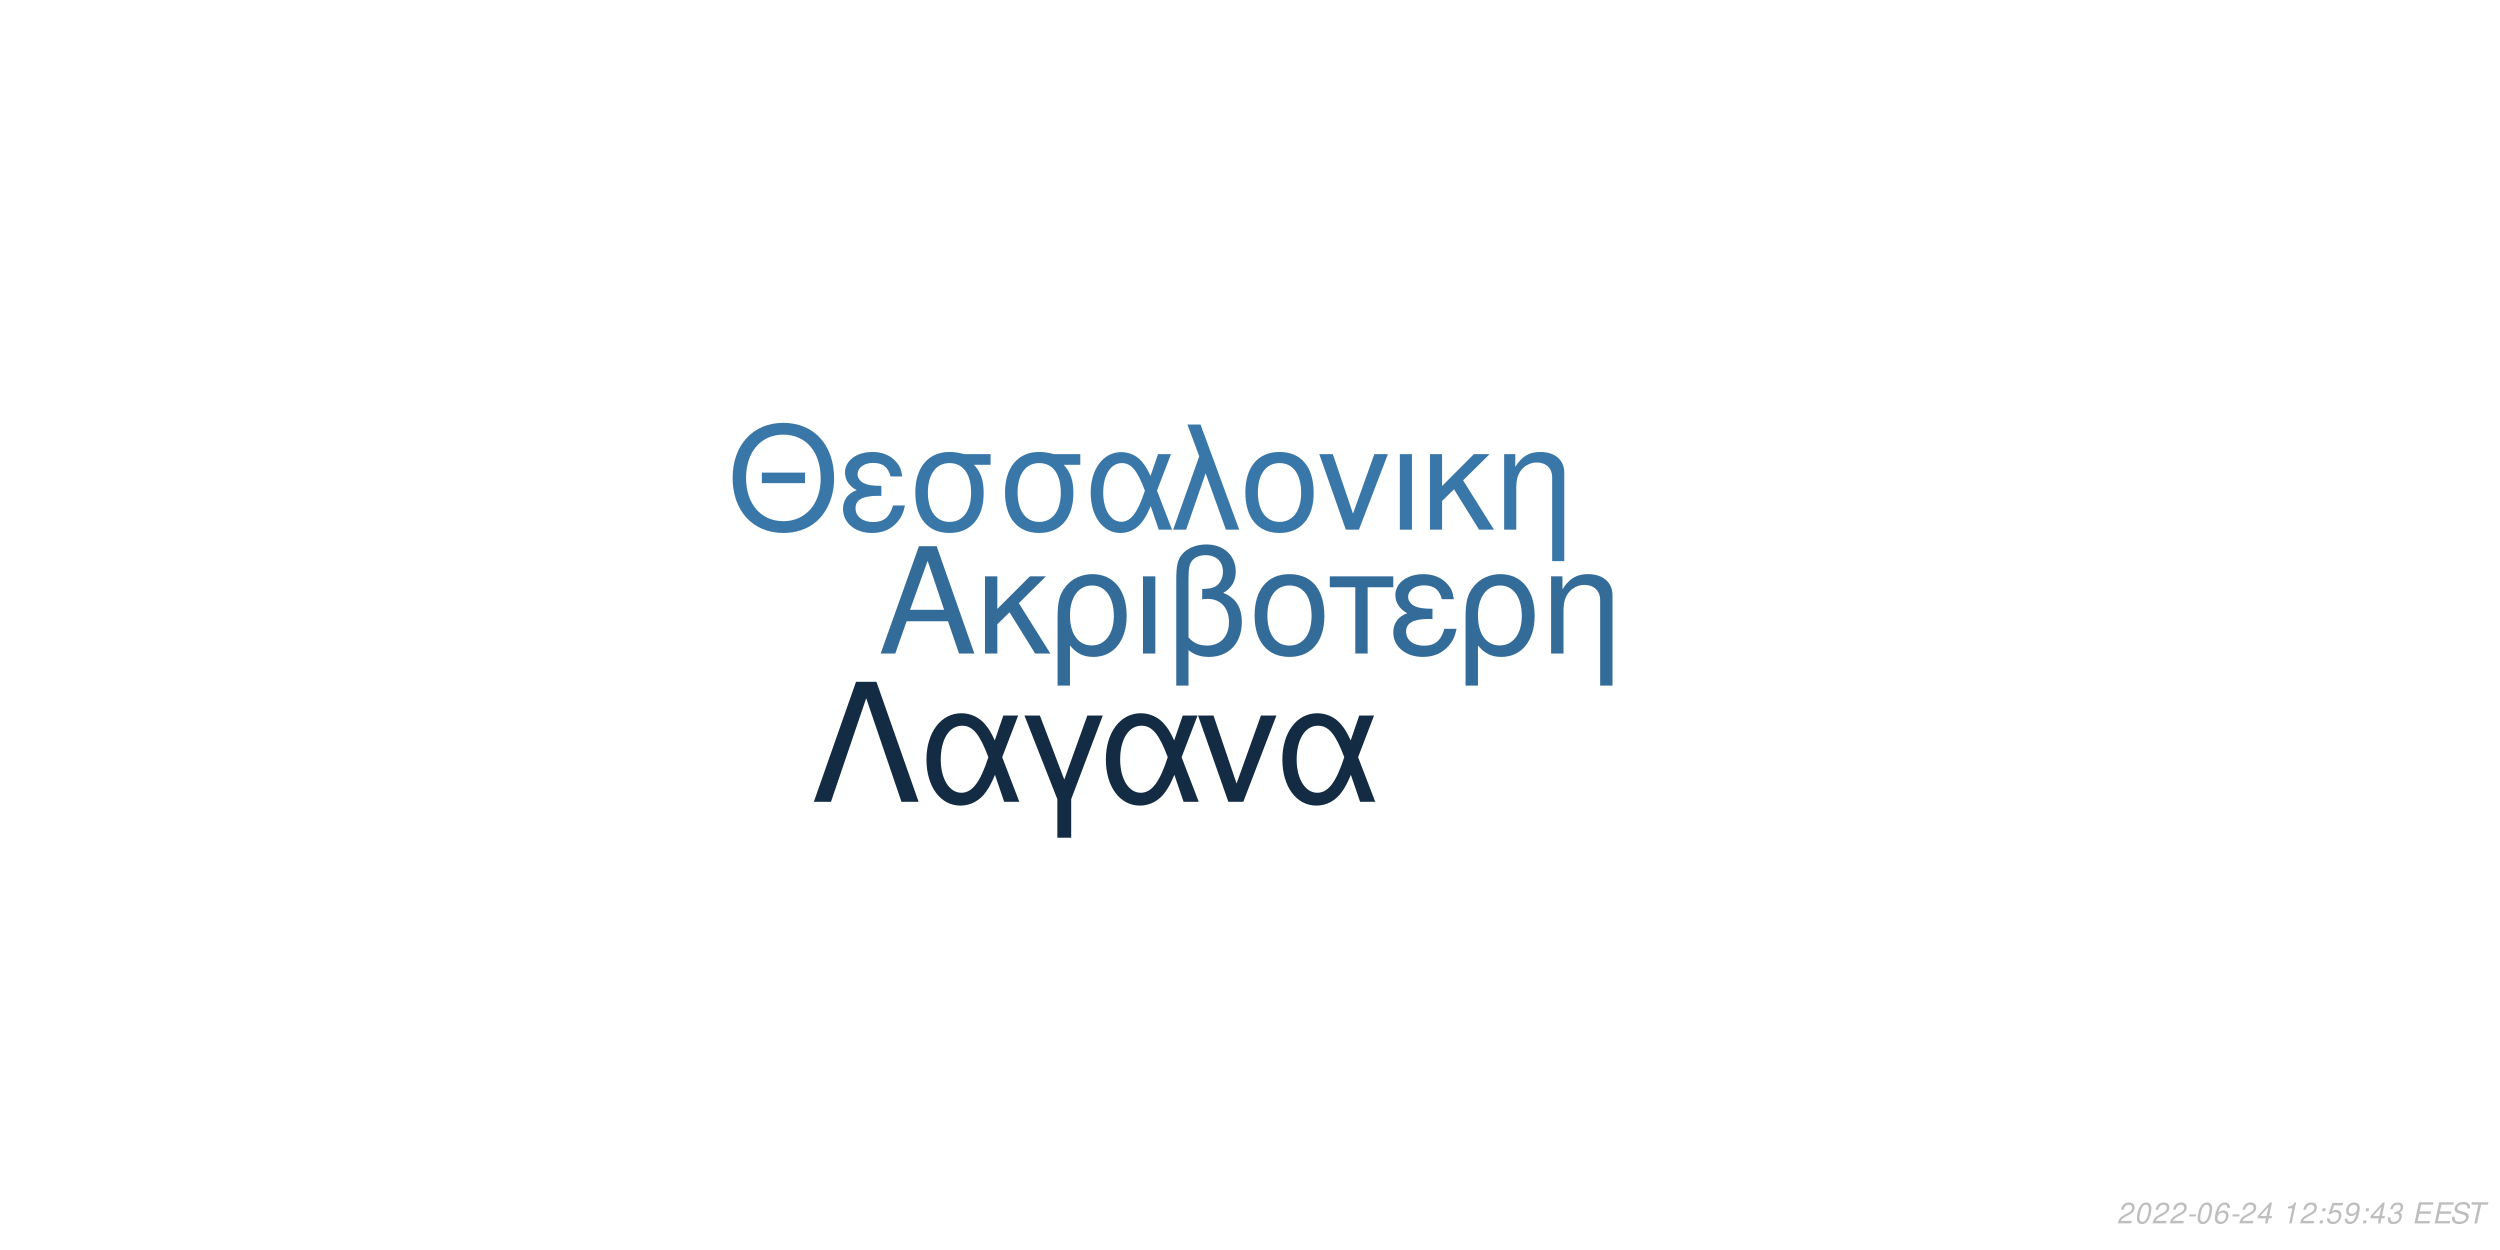
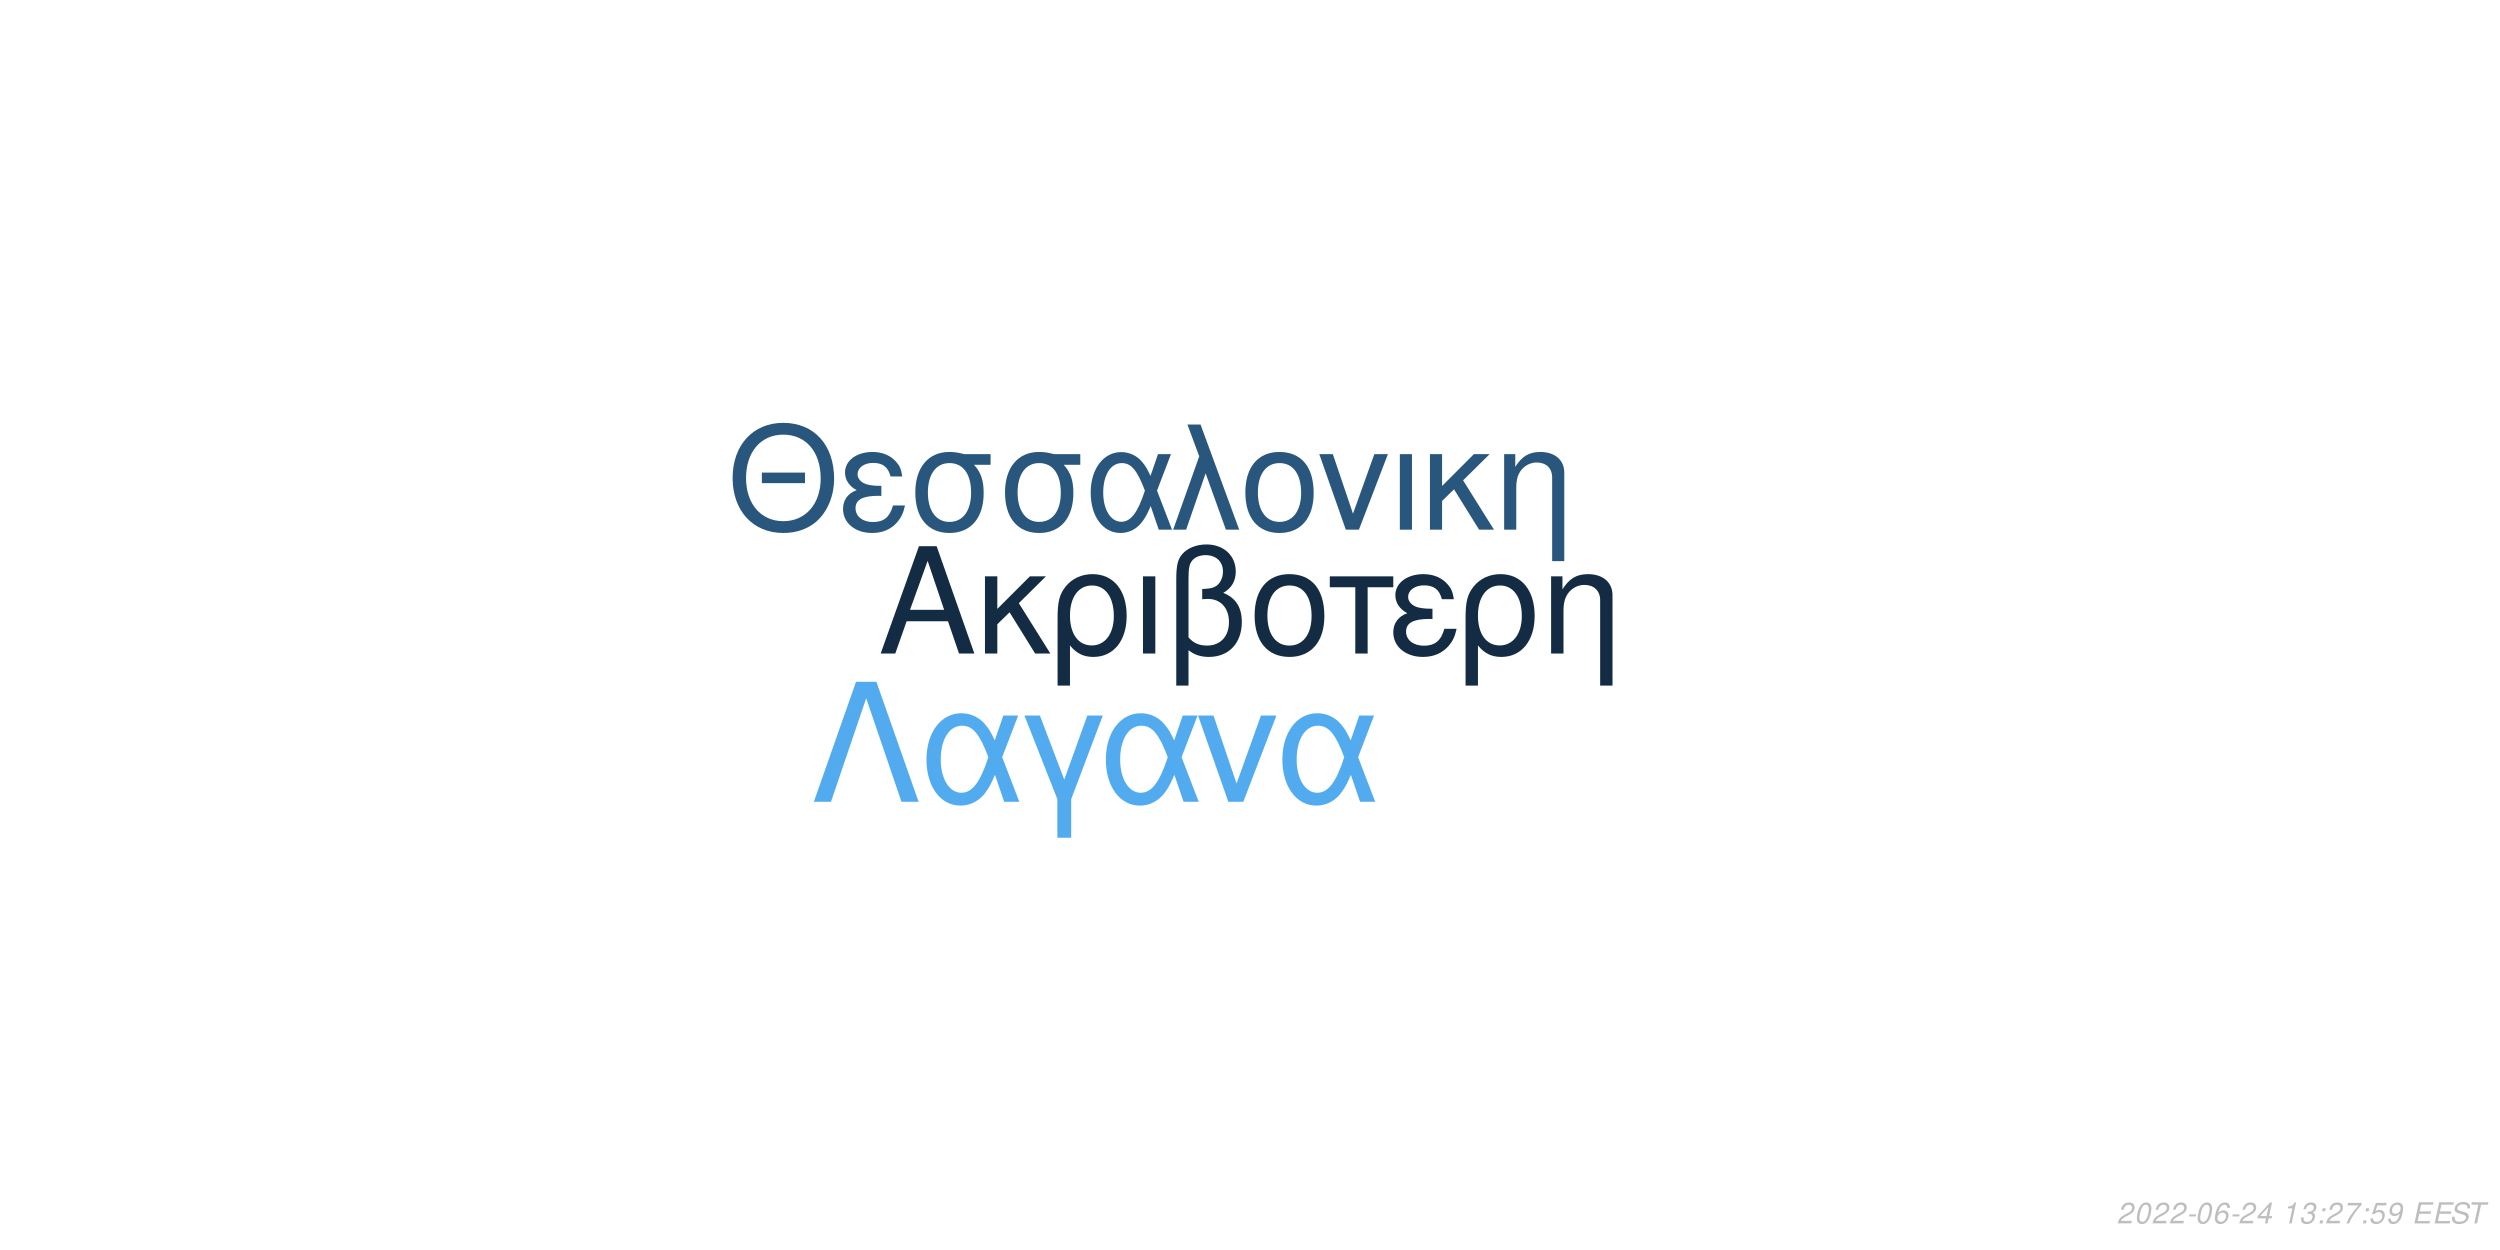
<svg xmlns="http://www.w3.org/2000/svg" xmlns:xlink="http://www.w3.org/1999/xlink" width="864pt" height="432pt" viewBox="0 0 864 432" version="1.1">
  <defs>
    <g>
      <symbol overflow="visible" id="glyph0-0">
        <path style="stroke:none;" d="" />
      </symbol>
      <symbol overflow="visible" id="glyph0-1">
        <path style="stroke:none;" d="M 24.125 -11.141 L 27.938 0 L 33.234 0 L 20.203 -37.094 L 14.094 -37.094 L 0.859 0 L 5.906 0 L 9.828 -11.141 Z M 22.797 -15.109 L 11 -15.109 L 17.094 -32.016 Z M 22.797 -15.109 " />
      </symbol>
      <symbol overflow="visible" id="glyph0-2">
        <path style="stroke:none;" d="M 7.172 -15.422 L 7.172 -26.672 L 2.906 -26.672 L 2.906 0 L 7.172 0 L 7.172 -10.125 L 11.406 -14.25 L 20.25 0 L 25.5 0 L 14.609 -17.406 L 23.969 -26.672 L 18.422 -26.672 Z M 7.172 -15.422 " />
      </symbol>
      <symbol overflow="visible" id="glyph0-3">
        <path style="stroke:none;" d="M 3 11.094 L 7.281 11.094 L 7.281 -2.797 C 9.516 -0.047 11.953 1.172 15.375 1.172 C 22.344 1.172 26.875 -4.422 26.875 -13.031 C 26.875 -21.891 22.297 -27.438 15.062 -27.438 C 11.297 -27.438 7.984 -25.906 5.797 -23.156 C 3.672 -20.516 3 -17.969 3 -12.359 Z M 14.906 -23.516 C 19.547 -23.516 22.438 -19.438 22.438 -12.922 C 22.438 -6.812 19.391 -2.797 14.812 -2.797 C 10.172 -2.797 7.281 -6.766 7.281 -13.125 C 7.281 -19.484 10.234 -23.516 14.906 -23.516 Z M 14.906 -23.516 " />
      </symbol>
      <symbol overflow="visible" id="glyph0-4">
        <path style="stroke:none;" d="M 3.516 0 L 7.781 0 L 7.781 -26.672 L 3.516 -26.672 Z M 3.516 0 " />
      </symbol>
      <symbol overflow="visible" id="glyph0-5">
        <path style="stroke:none;" d="M 4.016 11.094 L 8.25 11.094 L 8.25 -1.172 C 10.172 0.406 12.422 1.172 15.312 1.172 C 22.188 1.172 26.672 -3.609 26.672 -10.891 C 26.672 -15.984 24.578 -19.234 20.25 -20.969 C 23.109 -22.547 24.578 -25.031 24.578 -28.344 C 24.578 -33.844 20.406 -37.703 14.453 -37.703 C 10.938 -37.703 7.734 -36.391 6 -34.25 C 4.484 -32.422 4.016 -30.328 4.016 -25.391 Z M 8.25 -25.656 C 8.25 -29.359 8.5 -30.844 9.469 -32.062 C 10.375 -33.281 12.156 -34 14.094 -34 C 17.812 -34 20.156 -31.812 20.156 -28.297 C 20.156 -25.953 18.984 -23.812 17.297 -23.047 C 16.281 -22.547 15.469 -22.438 12.984 -22.297 L 12.984 -18.781 C 13.734 -18.828 14.344 -18.875 14.969 -18.875 C 19.344 -18.875 22.234 -15.719 22.234 -10.891 C 22.234 -5.906 19.281 -2.75 14.656 -2.75 C 11.953 -2.75 9.922 -3.609 8.25 -5.594 Z M 8.25 -25.656 " />
      </symbol>
      <symbol overflow="visible" id="glyph0-6">
        <path style="stroke:none;" d="M 14.094 -27.438 C 6.562 -27.438 2.094 -22.094 2.094 -13.125 C 2.094 -4.125 6.562 1.172 14.141 1.172 C 21.672 1.172 26.203 -4.172 26.203 -12.922 C 26.203 -22.188 21.828 -27.438 14.094 -27.438 Z M 14.141 -23.516 C 18.938 -23.516 21.781 -19.594 21.781 -12.984 C 21.781 -6.672 18.828 -2.75 14.141 -2.75 C 9.422 -2.75 6.516 -6.672 6.516 -13.125 C 6.516 -19.594 9.422 -23.516 14.141 -23.516 Z M 14.141 -23.516 " />
      </symbol>
      <symbol overflow="visible" id="glyph0-7">
        <path style="stroke:none;" d="M 7.891 0 L 12.156 0 L 12.156 -22.906 L 21.016 -22.906 L 21.016 -26.672 L -0.922 -26.672 L -0.922 -22.906 L 7.891 -22.906 Z M 7.891 0 " />
      </symbol>
      <symbol overflow="visible" id="glyph0-8">
        <path style="stroke:none;" d="M 14.562 -15.469 C 11.344 -15.469 9.562 -15.781 8.297 -16.438 C 6.922 -17.203 6.156 -18.328 6.156 -19.547 C 6.156 -21.891 8.453 -23.562 11.656 -23.562 C 15.062 -23.562 16.953 -22.094 17.812 -18.781 L 21.938 -18.781 C 21.578 -21.266 21.062 -22.5 19.797 -23.922 C 17.812 -26.203 14.906 -27.438 11.453 -27.438 C 5.797 -27.438 1.734 -24.375 1.734 -20.203 C 1.734 -17.609 3.156 -15.375 5.859 -13.938 C 2.797 -12.875 1.016 -10.484 1.016 -7.328 C 1.016 -2.391 5.297 1.172 11.25 1.172 C 14.969 1.172 17.906 -0.109 20.156 -2.641 C 21.578 -4.328 22.297 -5.797 22.906 -8.547 L 18.672 -8.547 C 17.5 -4.422 15.422 -2.703 11.609 -2.703 C 7.938 -2.703 5.438 -4.688 5.438 -7.578 C 5.438 -10.578 7.938 -11.953 13.484 -11.953 C 13.641 -11.953 14.094 -11.953 14.562 -11.906 Z M 14.562 -15.469 " />
      </symbol>
      <symbol overflow="visible" id="glyph0-9">
        <path style="stroke:none;" d="M 3.562 -26.672 L 3.562 0 L 7.844 0 L 7.844 -14.703 C 7.844 -17.906 8.5 -19.891 10.031 -21.531 C 11.406 -22.953 13.188 -23.719 15.062 -23.719 C 18.375 -23.719 20.516 -21.672 20.516 -18.469 L 20.516 11.094 L 24.781 11.094 L 24.781 -20.156 C 24.781 -24.578 21.469 -27.438 16.328 -27.438 C 12.359 -27.438 9.828 -25.906 7.484 -22.188 L 7.484 -26.672 Z M 3.562 -26.672 " />
      </symbol>
      <symbol overflow="visible" id="glyph1-0">
        <path style="stroke:none;" d="" />
      </symbol>
      <symbol overflow="visible" id="glyph1-1">
        <path style="stroke:none;" d="M 26.859 -19.734 L 11.953 -19.734 L 11.953 -16.094 L 26.859 -16.094 Z M 19.328 -36.922 C 8.922 -36.922 1.844 -29.25 1.844 -17.891 C 1.844 -6.484 8.875 1.141 19.391 1.141 C 23.812 1.141 27.703 -0.203 30.641 -2.688 C 34.578 -6.031 36.922 -11.656 36.922 -17.594 C 36.922 -29.297 30 -36.922 19.328 -36.922 Z M 19.328 -32.844 C 27.203 -32.844 32.281 -26.906 32.281 -17.688 C 32.281 -8.922 27.062 -2.938 19.391 -2.938 C 11.609 -2.938 6.484 -8.922 6.484 -17.891 C 6.484 -26.859 11.609 -32.844 19.328 -32.844 Z M 19.328 -32.844 " />
      </symbol>
      <symbol overflow="visible" id="glyph1-2">
        <path style="stroke:none;" d="M 14.25 -15.141 C 11.109 -15.141 9.375 -15.453 8.125 -16.094 C 6.781 -16.844 6.031 -17.938 6.031 -19.141 C 6.031 -21.422 8.266 -23.078 11.406 -23.078 C 14.75 -23.078 16.594 -21.625 17.438 -18.391 L 21.469 -18.391 C 21.125 -20.828 20.625 -22.031 19.391 -23.422 C 17.438 -25.656 14.594 -26.859 11.219 -26.859 C 5.688 -26.859 1.688 -23.875 1.688 -19.781 C 1.688 -17.234 3.094 -15.047 5.734 -13.656 C 2.734 -12.609 1 -10.266 1 -7.172 C 1 -2.344 5.188 1.141 11.016 1.141 C 14.656 1.141 17.547 -0.094 19.734 -2.594 C 21.125 -4.234 21.828 -5.688 22.422 -8.375 L 18.281 -8.375 C 17.141 -4.328 15.094 -2.641 11.359 -2.641 C 7.766 -2.641 5.328 -4.578 5.328 -7.422 C 5.328 -10.359 7.766 -11.703 13.203 -11.703 C 13.359 -11.703 13.797 -11.703 14.25 -11.656 Z M 14.25 -15.141 " />
      </symbol>
      <symbol overflow="visible" id="glyph1-3">
        <path style="stroke:none;" d="M 29 -26.109 L 19.938 -26.109 C 17.594 -26.703 16.438 -26.859 14.703 -26.859 C 7.469 -26.859 2.984 -21.469 2.984 -12.859 C 2.984 -4.031 7.375 1.141 14.797 1.141 C 22.172 1.141 26.609 -4.078 26.609 -12.656 C 26.609 -17.047 25.656 -19.828 23.266 -22.422 L 29 -22.422 Z M 14.797 -23.016 C 19.531 -23.016 22.266 -19.234 22.266 -12.75 C 22.266 -6.531 19.438 -2.688 14.797 -2.688 C 10.172 -2.688 7.328 -6.531 7.328 -12.859 C 7.328 -19.188 10.172 -23.016 14.797 -23.016 Z M 14.797 -23.016 " />
      </symbol>
      <symbol overflow="visible" id="glyph1-4">
        <path style="stroke:none;" d="M 29.344 -26.109 L 24.859 -26.109 L 22.266 -18.578 C 21.125 -21.031 20.484 -22.125 19.328 -23.469 C 17.547 -25.609 14.906 -26.812 12.156 -26.812 C 5.984 -26.812 1.594 -20.984 1.594 -12.812 C 1.594 -4.578 5.828 1.141 11.906 1.141 C 14.953 1.141 17.734 -0.344 19.625 -3.047 C 20.672 -4.531 21.281 -5.688 22.328 -8.172 L 25.109 0 L 29.703 0 L 24.516 -13.5 Z M 20.328 -13.5 C 17.891 -5.922 15.453 -2.734 12.156 -2.734 C 8.516 -2.734 5.922 -6.922 5.922 -12.812 C 5.922 -18.938 8.516 -23.016 12.359 -23.016 C 15.594 -23.016 17.688 -20.531 20.328 -13.5 Z M 20.328 -13.5 " />
      </symbol>
      <symbol overflow="visible" id="glyph1-5">
        <path style="stroke:none;" d="M 1.094 0 L 5.578 0 L 12.312 -19.484 L 19.328 0 L 23.922 0 L 10.562 -36.328 L 6.031 -36.328 L 10.109 -25.359 Z M 1.094 0 " />
      </symbol>
      <symbol overflow="visible" id="glyph1-6">
        <path style="stroke:none;" d="M 13.797 -26.859 C 6.422 -26.859 2.047 -21.625 2.047 -12.859 C 2.047 -4.031 6.422 1.141 13.859 1.141 C 21.234 1.141 25.656 -4.078 25.656 -12.656 C 25.656 -21.719 21.375 -26.859 13.797 -26.859 Z M 13.859 -23.016 C 18.531 -23.016 21.328 -19.188 21.328 -12.703 C 21.328 -6.531 18.438 -2.688 13.859 -2.688 C 9.219 -2.688 6.375 -6.531 6.375 -12.859 C 6.375 -19.188 9.219 -23.016 13.859 -23.016 Z M 13.859 -23.016 " />
      </symbol>
      <symbol overflow="visible" id="glyph1-7">
        <path style="stroke:none;" d="M 14.297 0 L 24.312 -26.109 L 19.625 -26.109 L 12.25 -5.531 L 5.281 -26.109 L 0.594 -26.109 L 9.766 0 Z M 14.297 0 " />
      </symbol>
      <symbol overflow="visible" id="glyph1-8">
        <path style="stroke:none;" d="M 3.438 0 L 7.625 0 L 7.625 -26.109 L 3.438 -26.109 Z M 3.438 0 " />
      </symbol>
      <symbol overflow="visible" id="glyph1-9">
        <path style="stroke:none;" d="M 7.031 -15.094 L 7.031 -26.109 L 2.844 -26.109 L 2.844 0 L 7.031 0 L 7.031 -9.922 L 11.156 -13.953 L 19.828 0 L 24.969 0 L 14.297 -17.047 L 23.469 -26.109 L 18.031 -26.109 Z M 7.031 -15.094 " />
      </symbol>
      <symbol overflow="visible" id="glyph1-10">
        <path style="stroke:none;" d="M 3.484 -26.109 L 3.484 0 L 7.672 0 L 7.672 -14.406 C 7.672 -17.547 8.328 -19.484 9.812 -21.078 C 11.156 -22.469 12.906 -23.219 14.75 -23.219 C 17.984 -23.219 20.078 -21.234 20.078 -18.094 L 20.078 10.859 L 24.266 10.859 L 24.266 -19.734 C 24.266 -24.062 21.031 -26.859 16 -26.859 C 12.109 -26.859 9.609 -25.359 7.328 -21.719 L 7.328 -26.109 Z M 3.484 -26.109 " />
      </symbol>
      <symbol overflow="visible" id="glyph2-0">
        <path style="stroke:none;" d="" />
      </symbol>
      <symbol overflow="visible" id="glyph2-1">
        <path style="stroke:none;" d="M 22.531 -41.484 L 15.484 -41.484 L 0.906 0 L 6.828 0 L 19 -35.797 L 31.188 0 L 37.109 0 Z M 22.531 -41.484 " />
      </symbol>
      <symbol overflow="visible" id="glyph2-2">
        <path style="stroke:none;" d="M 33.516 -29.812 L 28.391 -29.812 L 25.438 -21.219 C 24.125 -24.016 23.391 -25.266 22.078 -26.797 C 20.031 -29.25 17.016 -30.609 13.891 -30.609 C 6.828 -30.609 1.828 -23.953 1.828 -14.625 C 1.828 -5.234 6.656 1.312 13.594 1.312 C 17.078 1.312 20.266 -0.391 22.422 -3.469 C 23.609 -5.172 24.297 -6.484 25.5 -9.328 L 28.688 0 L 33.922 0 L 28 -15.422 Z M 23.219 -15.422 C 20.422 -6.766 17.641 -3.125 13.891 -3.125 C 9.734 -3.125 6.766 -7.906 6.766 -14.625 C 6.766 -21.625 9.734 -26.297 14.109 -26.297 C 17.812 -26.297 20.203 -23.453 23.219 -15.422 Z M 23.219 -15.422 " />
      </symbol>
      <symbol overflow="visible" id="glyph2-3">
        <path style="stroke:none;" d="M 12.062 12.406 L 16.844 12.406 L 16.844 -0.906 L 27.766 -29.812 L 22.422 -29.812 L 14.453 -7.688 L 6.031 -29.812 L 0.688 -29.812 L 12.062 -0.906 Z M 12.062 12.406 " />
      </symbol>
      <symbol overflow="visible" id="glyph2-4">
        <path style="stroke:none;" d="M 16.328 0 L 27.766 -29.812 L 22.422 -29.812 L 14 -6.312 L 6.031 -29.812 L 0.688 -29.812 L 11.156 0 Z M 16.328 0 " />
      </symbol>
      <symbol overflow="visible" id="glyph3-0">
        <path style="stroke:none;" d="" />
      </symbol>
      <symbol overflow="visible" id="glyph3-1">
        <path style="stroke:none;" d="M 5.234 -0.875 L 1.469 -0.875 C 1.641 -1.375 2.203 -1.891 3.109 -2.344 L 4.234 -2.938 C 5.562 -3.625 6.219 -4.469 6.219 -5.484 C 6.219 -5.938 6.062 -6.359 5.797 -6.656 C 5.469 -7.047 4.984 -7.234 4.312 -7.234 C 2.766 -7.234 1.891 -6.453 1.484 -4.734 L 2.375 -4.734 C 2.484 -5.188 2.609 -5.484 2.797 -5.75 C 3.094 -6.203 3.609 -6.453 4.188 -6.453 C 4.891 -6.453 5.344 -6.031 5.344 -5.375 C 5.344 -4.703 4.859 -4.094 4.016 -3.656 L 2.984 -3.125 C 1.234 -2.188 0.797 -1.656 0.344 -0.016 L 5.047 -0.016 Z M 5.234 -0.875 " />
      </symbol>
      <symbol overflow="visible" id="glyph3-2">
        <path style="stroke:none;" d="M 4.203 -7.234 C 3.375 -7.234 2.688 -6.812 2.125 -5.984 C 1.484 -5.047 0.984 -3.188 0.984 -1.734 C 0.984 -1.109 1.172 -0.562 1.484 -0.266 C 1.797 0.047 2.281 0.234 2.766 0.234 C 3.625 0.234 4.281 -0.156 4.859 -1.016 C 5.516 -1.953 6 -3.797 6 -5.266 C 6 -6.5 5.328 -7.234 4.203 -7.234 Z M 4.094 -6.453 C 4.734 -6.453 5.125 -5.984 5.125 -5.156 C 5.125 -4.203 4.781 -2.625 4.406 -1.812 C 3.984 -0.938 3.516 -0.547 2.875 -0.547 C 2.25 -0.547 1.875 -1.031 1.875 -1.828 C 1.875 -2.797 2.203 -4.344 2.594 -5.203 C 2.984 -6.047 3.453 -6.453 4.094 -6.453 Z M 4.094 -6.453 " />
      </symbol>
      <symbol overflow="visible" id="glyph3-3">
        <path style="stroke:none;" d="M 3.516 -3.125 L 1.125 -3.125 L 0.969 -2.406 L 3.359 -2.406 Z M 3.516 -3.125 " />
      </symbol>
      <symbol overflow="visible" id="glyph3-4">
        <path style="stroke:none;" d="M 6.125 -5.344 L 6.141 -5.625 C 6.141 -6.609 5.453 -7.234 4.391 -7.234 C 3.438 -7.234 2.641 -6.719 2.016 -5.703 C 1.422 -4.781 0.938 -2.953 0.938 -1.688 C 0.938 -0.516 1.688 0.234 2.859 0.234 C 3.703 0.234 4.438 -0.156 5 -0.875 C 5.406 -1.422 5.672 -2.156 5.672 -2.766 C 5.672 -3.812 4.969 -4.5 3.906 -4.5 C 3.234 -4.5 2.672 -4.234 2.094 -3.625 C 2.406 -5.375 3.234 -6.453 4.25 -6.453 C 4.703 -6.453 5.062 -6.234 5.172 -5.844 C 5.203 -5.719 5.234 -5.578 5.25 -5.344 Z M 3.656 -3.734 C 4.344 -3.734 4.797 -3.281 4.797 -2.625 C 4.797 -1.469 3.984 -0.547 2.984 -0.547 C 2.297 -0.547 1.812 -1.047 1.812 -1.766 C 1.812 -2.859 2.625 -3.734 3.656 -3.734 Z M 3.656 -3.734 " />
      </symbol>
      <symbol overflow="visible" id="glyph3-5">
        <path style="stroke:none;" d="M 3.625 -1.75 L 3.266 0 L 4.141 0 L 4.516 -1.75 L 5.562 -1.75 L 5.734 -2.531 L 4.688 -2.531 L 5.688 -7.234 L 5.016 -7.234 L 0.844 -2.672 L 0.641 -1.75 Z M 3.797 -2.531 L 1.594 -2.531 L 4.469 -5.703 Z M 3.797 -2.531 " />
      </symbol>
      <symbol overflow="visible" id="glyph3-6">
        <path style="stroke:none;" d="" />
      </symbol>
      <symbol overflow="visible" id="glyph3-7">
        <path style="stroke:none;" d="M 3.703 -5.188 L 2.594 0 L 3.469 0 L 5.016 -7.234 L 4.438 -7.234 C 3.906 -6.156 3.688 -6.016 2.234 -5.812 L 2.109 -5.188 Z M 3.703 -5.188 " />
      </symbol>
      <symbol overflow="visible" id="glyph3-8">
+         <path style="stroke:none;" d="M 2.922 -3.312 C 3.125 -3.344 3.234 -3.344 3.375 -3.344 C 4.203 -3.344 4.688 -3 4.688 -2.406 C 4.688 -1.312 3.906 -0.547 2.781 -0.547 C 2.047 -0.547 1.594 -0.938 1.594 -1.562 C 1.594 -1.719 1.609 -1.844 1.656 -2.094 L 0.766 -2.094 C 0.734 -1.797 0.719 -1.641 0.719 -1.469 C 0.719 -0.375 1.406 0.234 2.641 0.234 C 3.547 0.234 4.297 -0.078 4.812 -0.656 C 5.266 -1.156 5.562 -1.875 5.562 -2.547 C 5.562 -3.125 5.344 -3.453 4.797 -3.734 C 5.641 -4.234 6.016 -4.844 6.016 -5.734 C 6.016 -6.656 5.312 -7.234 4.203 -7.234 C 3.375 -7.234 2.672 -6.938 2.188 -6.375 C 1.891 -6.031 1.703 -5.641 1.516 -4.906 L 2.391 -4.906 C 2.5 -5.359 2.594 -5.594 2.734 -5.812 C 3.047 -6.234 3.516 -6.453 4.078 -6.453 C 4.734 -6.453 5.141 -6.125 5.141 -5.578 C 5.141 -5.188 5.016 -4.797 4.797 -4.547 C 4.516 -4.234 4 -4.062 3.266 -4.062 L 3.078 -4.062 Z M 2.922 -3.312 " />
+       </symbol>
+       <symbol overflow="visible" id="glyph3-9">
        <path style="stroke:none;" d="M 2.359 -1.031 L 1.312 -1.031 L 1.094 0 L 2.141 0 Z M 3.266 -5.234 L 2.219 -5.234 L 2 -4.203 L 3.047 -4.203 Z M 3.266 -5.234 " />
      </symbol>
-       <symbol overflow="visible" id="glyph3-9">
+       <symbol overflow="visible" id="glyph3-10">
+         <path style="stroke:none;" d="M 6.703 -7.094 L 1.953 -7.094 L 1.766 -6.219 L 5.594 -6.219 C 3.344 -3.688 2.266 -2.109 1.375 0 L 2.344 0 C 3.031 -1.906 4.828 -4.594 6.547 -6.281 Z M 6.703 -7.094 " />
+       </symbol>
+       <symbol overflow="visible" id="glyph3-11">
        <path style="stroke:none;" d="M 6.297 -7.094 L 2.594 -7.094 L 1.234 -3.234 L 2.047 -3.234 C 2.656 -3.766 2.938 -3.906 3.531 -3.906 C 4.328 -3.906 4.797 -3.453 4.797 -2.688 C 4.797 -1.438 3.969 -0.547 2.828 -0.547 C 2.031 -0.547 1.609 -0.938 1.578 -1.734 L 0.703 -1.734 L 0.703 -1.516 C 0.703 -0.938 0.844 -0.547 1.188 -0.266 C 1.562 0.062 2.078 0.234 2.703 0.234 C 3.656 0.234 4.391 -0.156 4.984 -0.922 C 5.422 -1.5 5.672 -2.234 5.672 -2.953 C 5.672 -4 4.938 -4.672 3.812 -4.672 C 3.328 -4.672 2.906 -4.547 2.406 -4.234 L 3.109 -6.219 L 6.109 -6.219 Z M 6.297 -7.094 " />
      </symbol>
-       <symbol overflow="visible" id="glyph3-10">
+       <symbol overflow="visible" id="glyph3-12">
        <path style="stroke:none;" d="M 0.844 -1.656 C 0.844 -1.547 0.844 -1.438 0.844 -1.375 C 0.844 -0.406 1.531 0.234 2.578 0.234 C 3.203 0.234 3.766 0.016 4.297 -0.438 C 4.938 -1 5.312 -1.656 5.594 -2.719 C 5.844 -3.672 6.016 -4.766 6.016 -5.375 C 6.016 -5.844 5.844 -6.328 5.547 -6.656 C 5.203 -7.031 4.703 -7.234 4.062 -7.234 C 2.516 -7.234 1.297 -5.938 1.297 -4.266 C 1.297 -3.203 1.984 -2.547 3.047 -2.547 C 3.484 -2.547 3.953 -2.672 4.281 -2.891 C 4.406 -2.984 4.547 -3.078 4.828 -3.344 C 4.438 -1.484 3.703 -0.547 2.703 -0.547 C 2.109 -0.547 1.719 -0.938 1.719 -1.547 L 1.719 -1.656 Z M 3.953 -6.453 C 4.625 -6.453 5.141 -5.953 5.141 -5.281 C 5.141 -4.188 4.312 -3.312 3.297 -3.312 C 2.594 -3.312 2.172 -3.734 2.172 -4.453 C 2.172 -5.562 2.984 -6.453 3.953 -6.453 Z M 3.953 -6.453 " />
      </symbol>
-       <symbol overflow="visible" id="glyph3-11">
-         <path style="stroke:none;" d="M 2.922 -3.312 C 3.125 -3.344 3.234 -3.344 3.375 -3.344 C 4.203 -3.344 4.688 -3 4.688 -2.406 C 4.688 -1.312 3.906 -0.547 2.781 -0.547 C 2.047 -0.547 1.594 -0.938 1.594 -1.562 C 1.594 -1.719 1.609 -1.844 1.656 -2.094 L 0.766 -2.094 C 0.734 -1.797 0.719 -1.641 0.719 -1.469 C 0.719 -0.375 1.406 0.234 2.641 0.234 C 3.547 0.234 4.297 -0.078 4.812 -0.656 C 5.266 -1.156 5.562 -1.875 5.562 -2.547 C 5.562 -3.125 5.344 -3.453 4.797 -3.734 C 5.641 -4.234 6.016 -4.844 6.016 -5.734 C 6.016 -6.656 5.312 -7.234 4.203 -7.234 C 3.375 -7.234 2.672 -6.938 2.188 -6.375 C 1.891 -6.031 1.703 -5.641 1.516 -4.906 L 2.391 -4.906 C 2.5 -5.359 2.594 -5.594 2.734 -5.812 C 3.047 -6.234 3.516 -6.453 4.078 -6.453 C 4.734 -6.453 5.141 -6.125 5.141 -5.578 C 5.141 -5.188 5.016 -4.797 4.797 -4.547 C 4.516 -4.234 4 -4.062 3.266 -4.062 L 3.078 -4.062 Z M 2.922 -3.312 " />
-       </symbol>
-       <symbol overflow="visible" id="glyph3-12">
+       <symbol overflow="visible" id="glyph3-13">
        <path style="stroke:none;" d="M 2.547 -3.312 L 6.5 -3.312 L 6.688 -4.141 L 2.719 -4.141 L 3.219 -6.469 L 7.344 -6.469 L 7.516 -7.297 L 2.453 -7.297 L 0.906 0 L 6.125 0 L 6.297 -0.812 L 2.016 -0.812 Z M 2.547 -3.312 " />
      </symbol>
-       <symbol overflow="visible" id="glyph3-13">
+       <symbol overflow="visible" id="glyph3-14">
        <path style="stroke:none;" d="M 7.062 -5.156 C 7.125 -5.438 7.141 -5.562 7.141 -5.703 C 7.141 -6.156 6.938 -6.594 6.594 -6.891 C 6.188 -7.25 5.656 -7.406 4.875 -7.406 C 3.844 -7.406 3.047 -7.125 2.5 -6.562 C 2.094 -6.141 1.781 -5.438 1.781 -4.922 C 1.781 -4.297 2.219 -3.766 2.891 -3.562 L 4.594 -3.094 C 5.406 -2.859 5.734 -2.578 5.734 -2.094 C 5.734 -1.781 5.547 -1.406 5.266 -1.141 C 4.844 -0.766 4.266 -0.578 3.453 -0.578 C 2.328 -0.578 1.812 -0.984 1.812 -1.906 C 1.812 -2.047 1.812 -2.125 1.844 -2.312 L 0.984 -2.312 C 0.906 -2.062 0.891 -1.906 0.891 -1.688 C 0.891 -0.484 1.797 0.234 3.297 0.234 C 4.359 0.234 5.234 -0.062 5.812 -0.609 C 6.344 -1.078 6.688 -1.797 6.688 -2.375 C 6.688 -2.641 6.609 -2.906 6.453 -3.156 C 6.234 -3.5 5.938 -3.703 5.469 -3.828 L 3.75 -4.312 C 2.984 -4.547 2.734 -4.734 2.734 -5.188 C 2.734 -5.547 2.875 -5.844 3.188 -6.109 C 3.547 -6.438 4.031 -6.594 4.703 -6.594 C 5.266 -6.594 5.688 -6.484 5.906 -6.297 C 6.094 -6.125 6.219 -5.797 6.219 -5.516 C 6.219 -5.422 6.203 -5.344 6.188 -5.156 Z M 7.062 -5.156 " />
      </symbol>
-       <symbol overflow="visible" id="glyph3-14">
+       <symbol overflow="visible" id="glyph3-15">
        <path style="stroke:none;" d="M 4.938 -6.469 L 7.312 -6.469 L 7.484 -7.297 L 1.75 -7.297 L 1.578 -6.469 L 3.984 -6.469 L 2.609 0 L 3.547 0 Z M 4.938 -6.469 " />
      </symbol>
    </g>
  </defs>
  <g id="surface1">
    <rect x="0" y="0" width="864" height="432" style="fill:rgb(100%,100%,100%);fill-opacity:1;stroke:none;" />
-     <g style="fill:rgb(20%,41.961%,60%);fill-opacity:1;">
+     <g style="fill:rgb(7.451%,16.863%,26.275%);fill-opacity:1;">
      <use xlink:href="#glyph0-1" x="303.5" y="225.861" />
      <use xlink:href="#glyph0-2" x="337.5" y="225.861" />
      <use xlink:href="#glyph0-3" x="362.5" y="225.861" />
      <use xlink:href="#glyph0-4" x="391.5" y="225.861" />
      <use xlink:href="#glyph0-5" x="402.5" y="225.861" />
      <use xlink:href="#glyph0-6" x="431.5" y="225.861" />
      <use xlink:href="#glyph0-7" x="460.5" y="225.861" />
      <use xlink:href="#glyph0-8" x="480.5" y="225.861" />
      <use xlink:href="#glyph0-3" x="503.5" y="225.861" />
      <use xlink:href="#glyph0-9" x="532.5" y="225.861" />
    </g>
-     <g style="fill:rgb(22.353%,46.667%,66.275%);fill-opacity:1;">
+     <g style="fill:rgb(16.078%,33.725%,49.02%);fill-opacity:1;">
      <use xlink:href="#glyph1-1" x="251.348" y="183.058" />
      <use xlink:href="#glyph1-2" x="290.348" y="183.058" />
      <use xlink:href="#glyph1-3" x="313.348" y="183.058" />
      <use xlink:href="#glyph1-3" x="344.348" y="183.058" />
      <use xlink:href="#glyph1-4" x="375.348" y="183.058" />
      <use xlink:href="#glyph1-5" x="404.348" y="183.058" />
      <use xlink:href="#glyph1-6" x="428.348" y="183.058" />
      <use xlink:href="#glyph1-7" x="455.348" y="183.058" />
      <use xlink:href="#glyph1-8" x="480.348" y="183.058" />
      <use xlink:href="#glyph1-9" x="491.348" y="183.058" />
      <use xlink:href="#glyph1-10" x="516.348" y="183.058" />
    </g>
-     <g style="fill:rgb(7.451%,16.863%,26.275%);fill-opacity:1;">
+     <g style="fill:rgb(32.549%,67.059%,93.725%);fill-opacity:1;">
      <use xlink:href="#glyph2-1" x="280.359" y="277.105" />
      <use xlink:href="#glyph2-2" x="318.359" y="277.105" />
      <use xlink:href="#glyph2-3" x="353.359" y="277.105" />
      <use xlink:href="#glyph2-2" x="380.359" y="277.105" />
      <use xlink:href="#glyph2-4" x="413.359" y="277.105" />
      <use xlink:href="#glyph2-2" x="441.359" y="277.105" />
    </g>
    <g style="fill:rgb(74.51%,74.51%,74.51%);fill-opacity:1;">
      <use xlink:href="#glyph3-1" x="731.52" y="422.81" />
      <use xlink:href="#glyph3-2" x="737.52" y="422.81" />
      <use xlink:href="#glyph3-1" x="743.52" y="422.81" />
      <use xlink:href="#glyph3-1" x="749.52" y="422.81" />
      <use xlink:href="#glyph3-3" x="755.52" y="422.81" />
      <use xlink:href="#glyph3-2" x="758.52" y="422.81" />
      <use xlink:href="#glyph3-4" x="764.52" y="422.81" />
      <use xlink:href="#glyph3-3" x="770.52" y="422.81" />
      <use xlink:href="#glyph3-1" x="773.52" y="422.81" />
      <use xlink:href="#glyph3-5" x="779.52" y="422.81" />
      <use xlink:href="#glyph3-6" x="785.52" y="422.81" />
      <use xlink:href="#glyph3-7" x="788.52" y="422.81" />
-       <use xlink:href="#glyph3-1" x="794.52" y="422.81" />
-       <use xlink:href="#glyph3-8" x="800.52" y="422.81" />
-       <use xlink:href="#glyph3-9" x="803.52" y="422.81" />
+       <use xlink:href="#glyph3-8" x="794.52" y="422.81" />
+       <use xlink:href="#glyph3-9" x="800.52" y="422.81" />
+       <use xlink:href="#glyph3-1" x="803.52" y="422.81" />
      <use xlink:href="#glyph3-10" x="809.52" y="422.81" />
-       <use xlink:href="#glyph3-8" x="815.52" y="422.81" />
-       <use xlink:href="#glyph3-5" x="818.52" y="422.81" />
-       <use xlink:href="#glyph3-11" x="824.52" y="422.81" />
+       <use xlink:href="#glyph3-9" x="815.52" y="422.81" />
+       <use xlink:href="#glyph3-11" x="818.52" y="422.81" />
+       <use xlink:href="#glyph3-12" x="824.52" y="422.81" />
      <use xlink:href="#glyph3-6" x="830.52" y="422.81" />
-       <use xlink:href="#glyph3-12" x="833.52" y="422.81" />
-       <use xlink:href="#glyph3-12" x="840.52" y="422.81" />
-       <use xlink:href="#glyph3-13" x="846.52" y="422.81" />
-       <use xlink:href="#glyph3-14" x="852.52" y="422.81" />
+       <use xlink:href="#glyph3-13" x="833.52" y="422.81" />
+       <use xlink:href="#glyph3-13" x="840.52" y="422.81" />
+       <use xlink:href="#glyph3-14" x="846.52" y="422.81" />
+       <use xlink:href="#glyph3-15" x="852.52" y="422.81" />
    </g>
  </g>
</svg>
